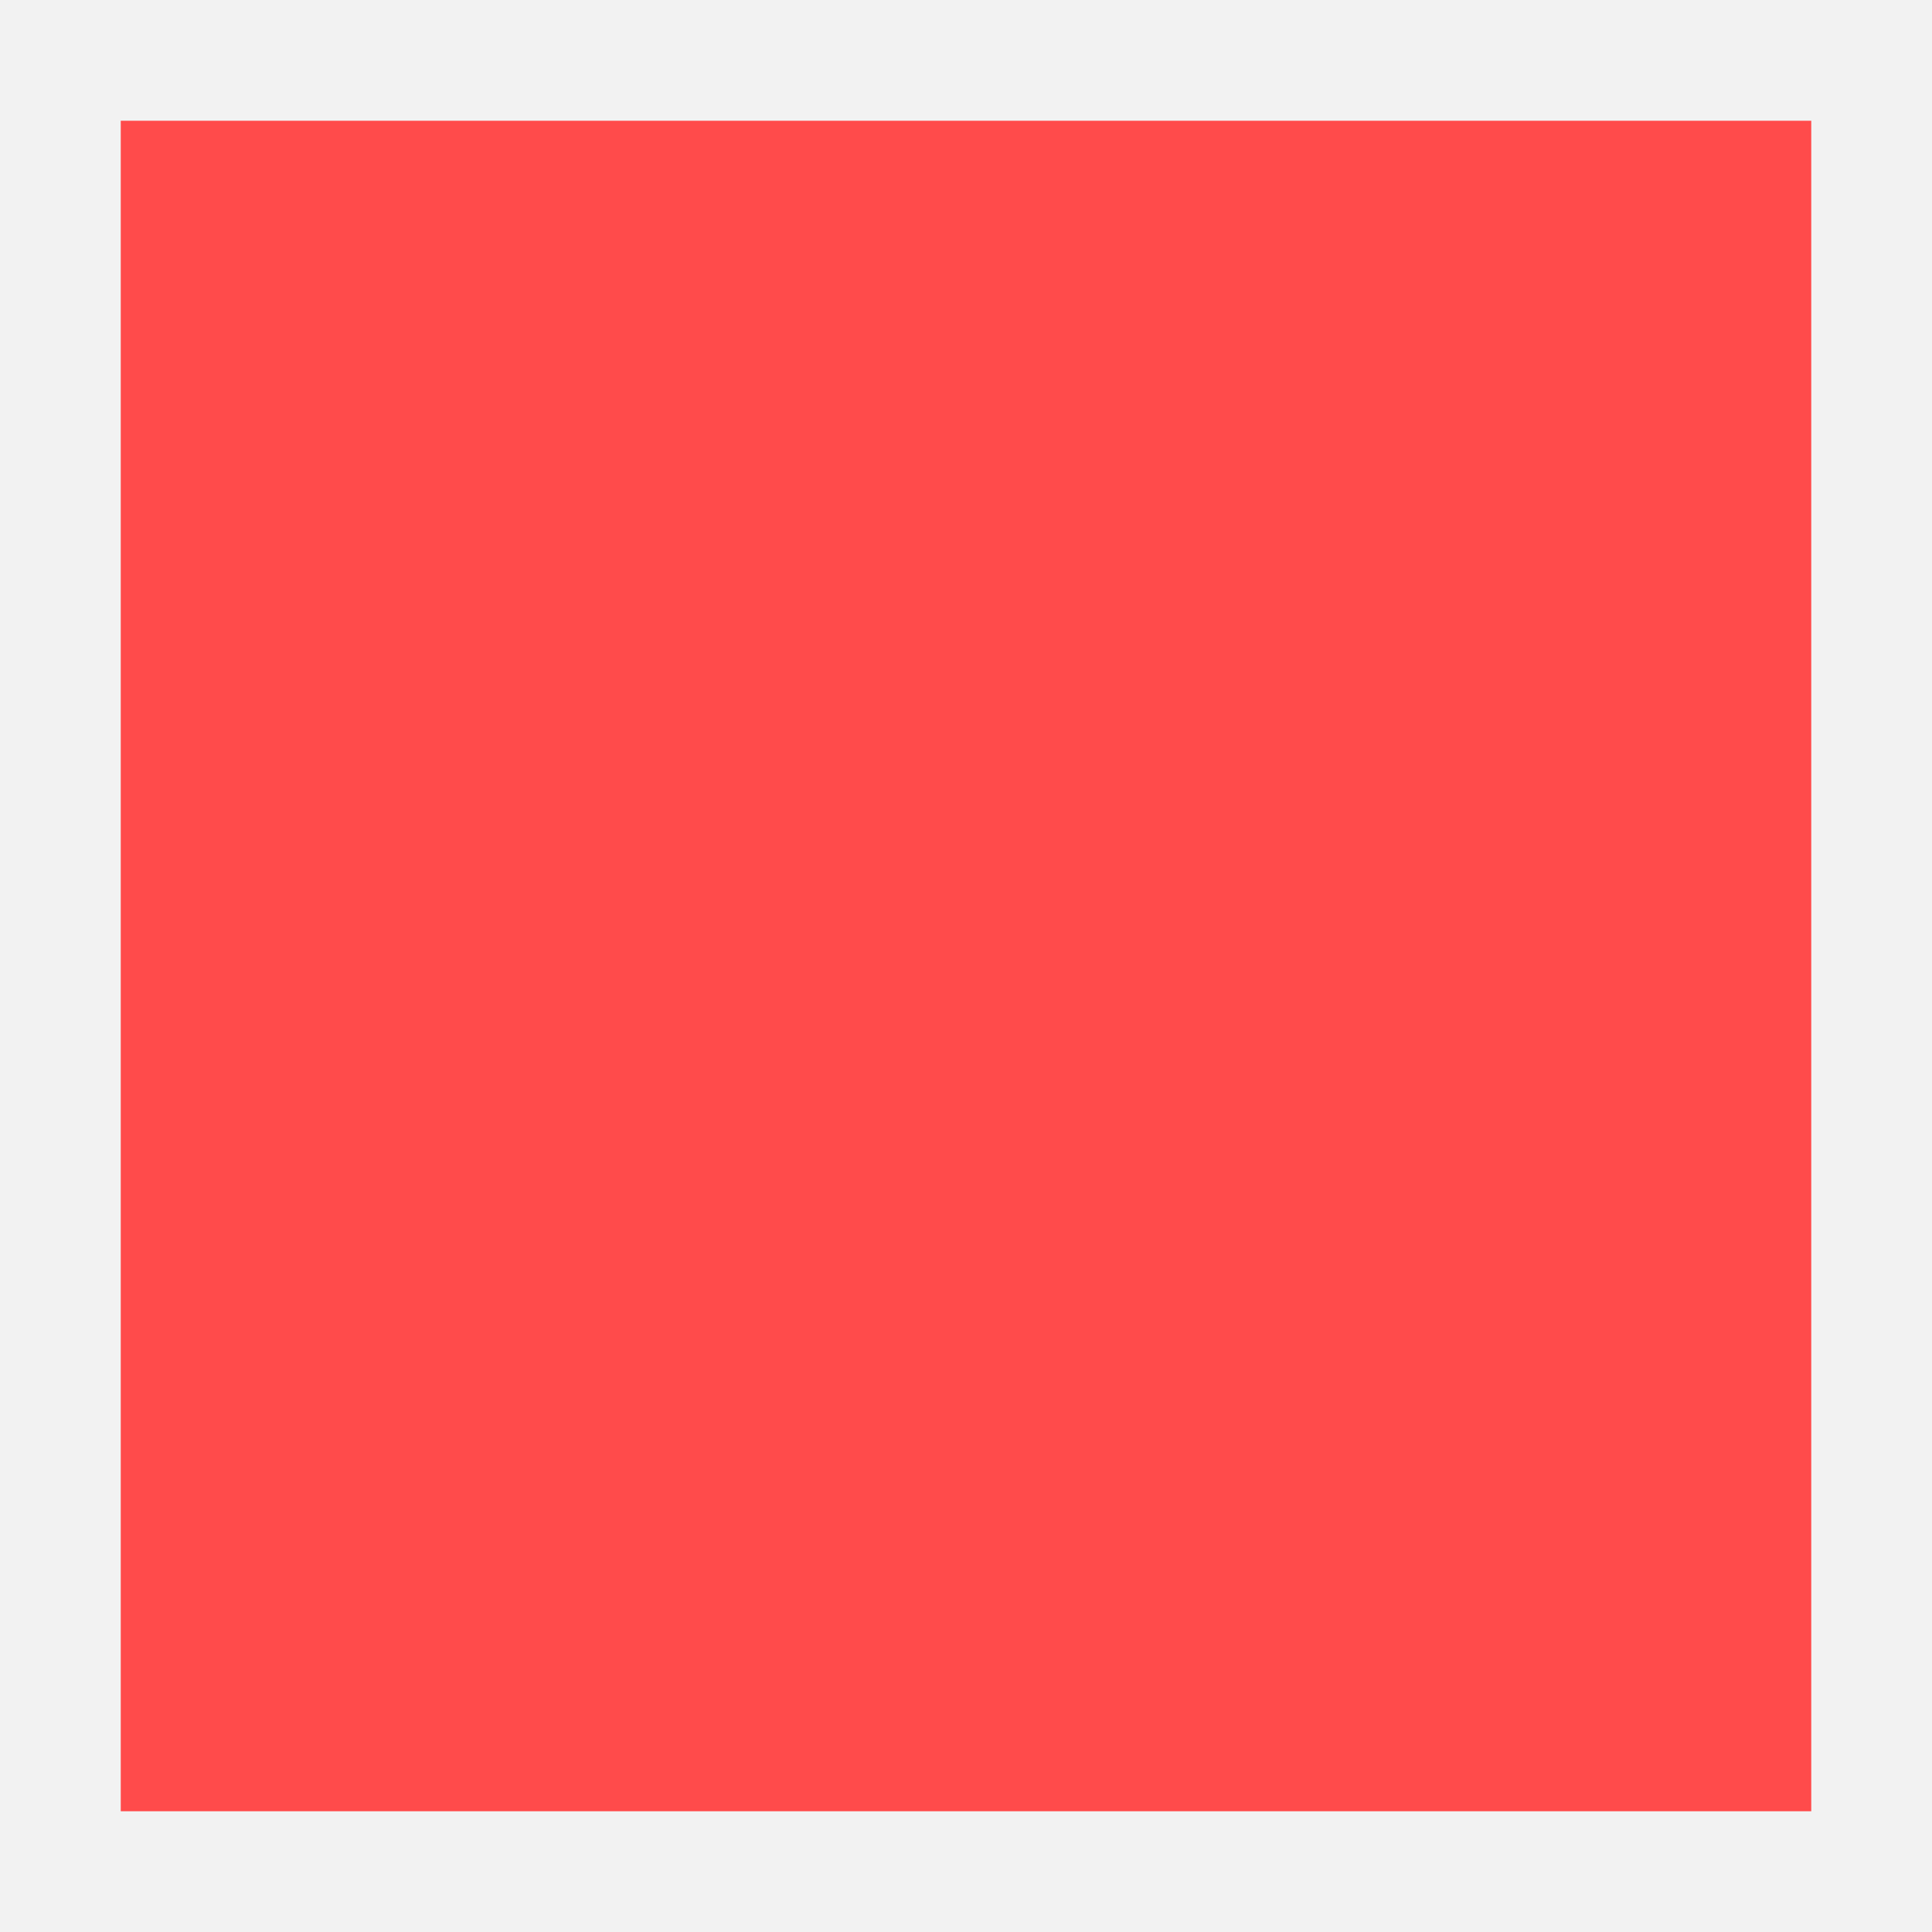
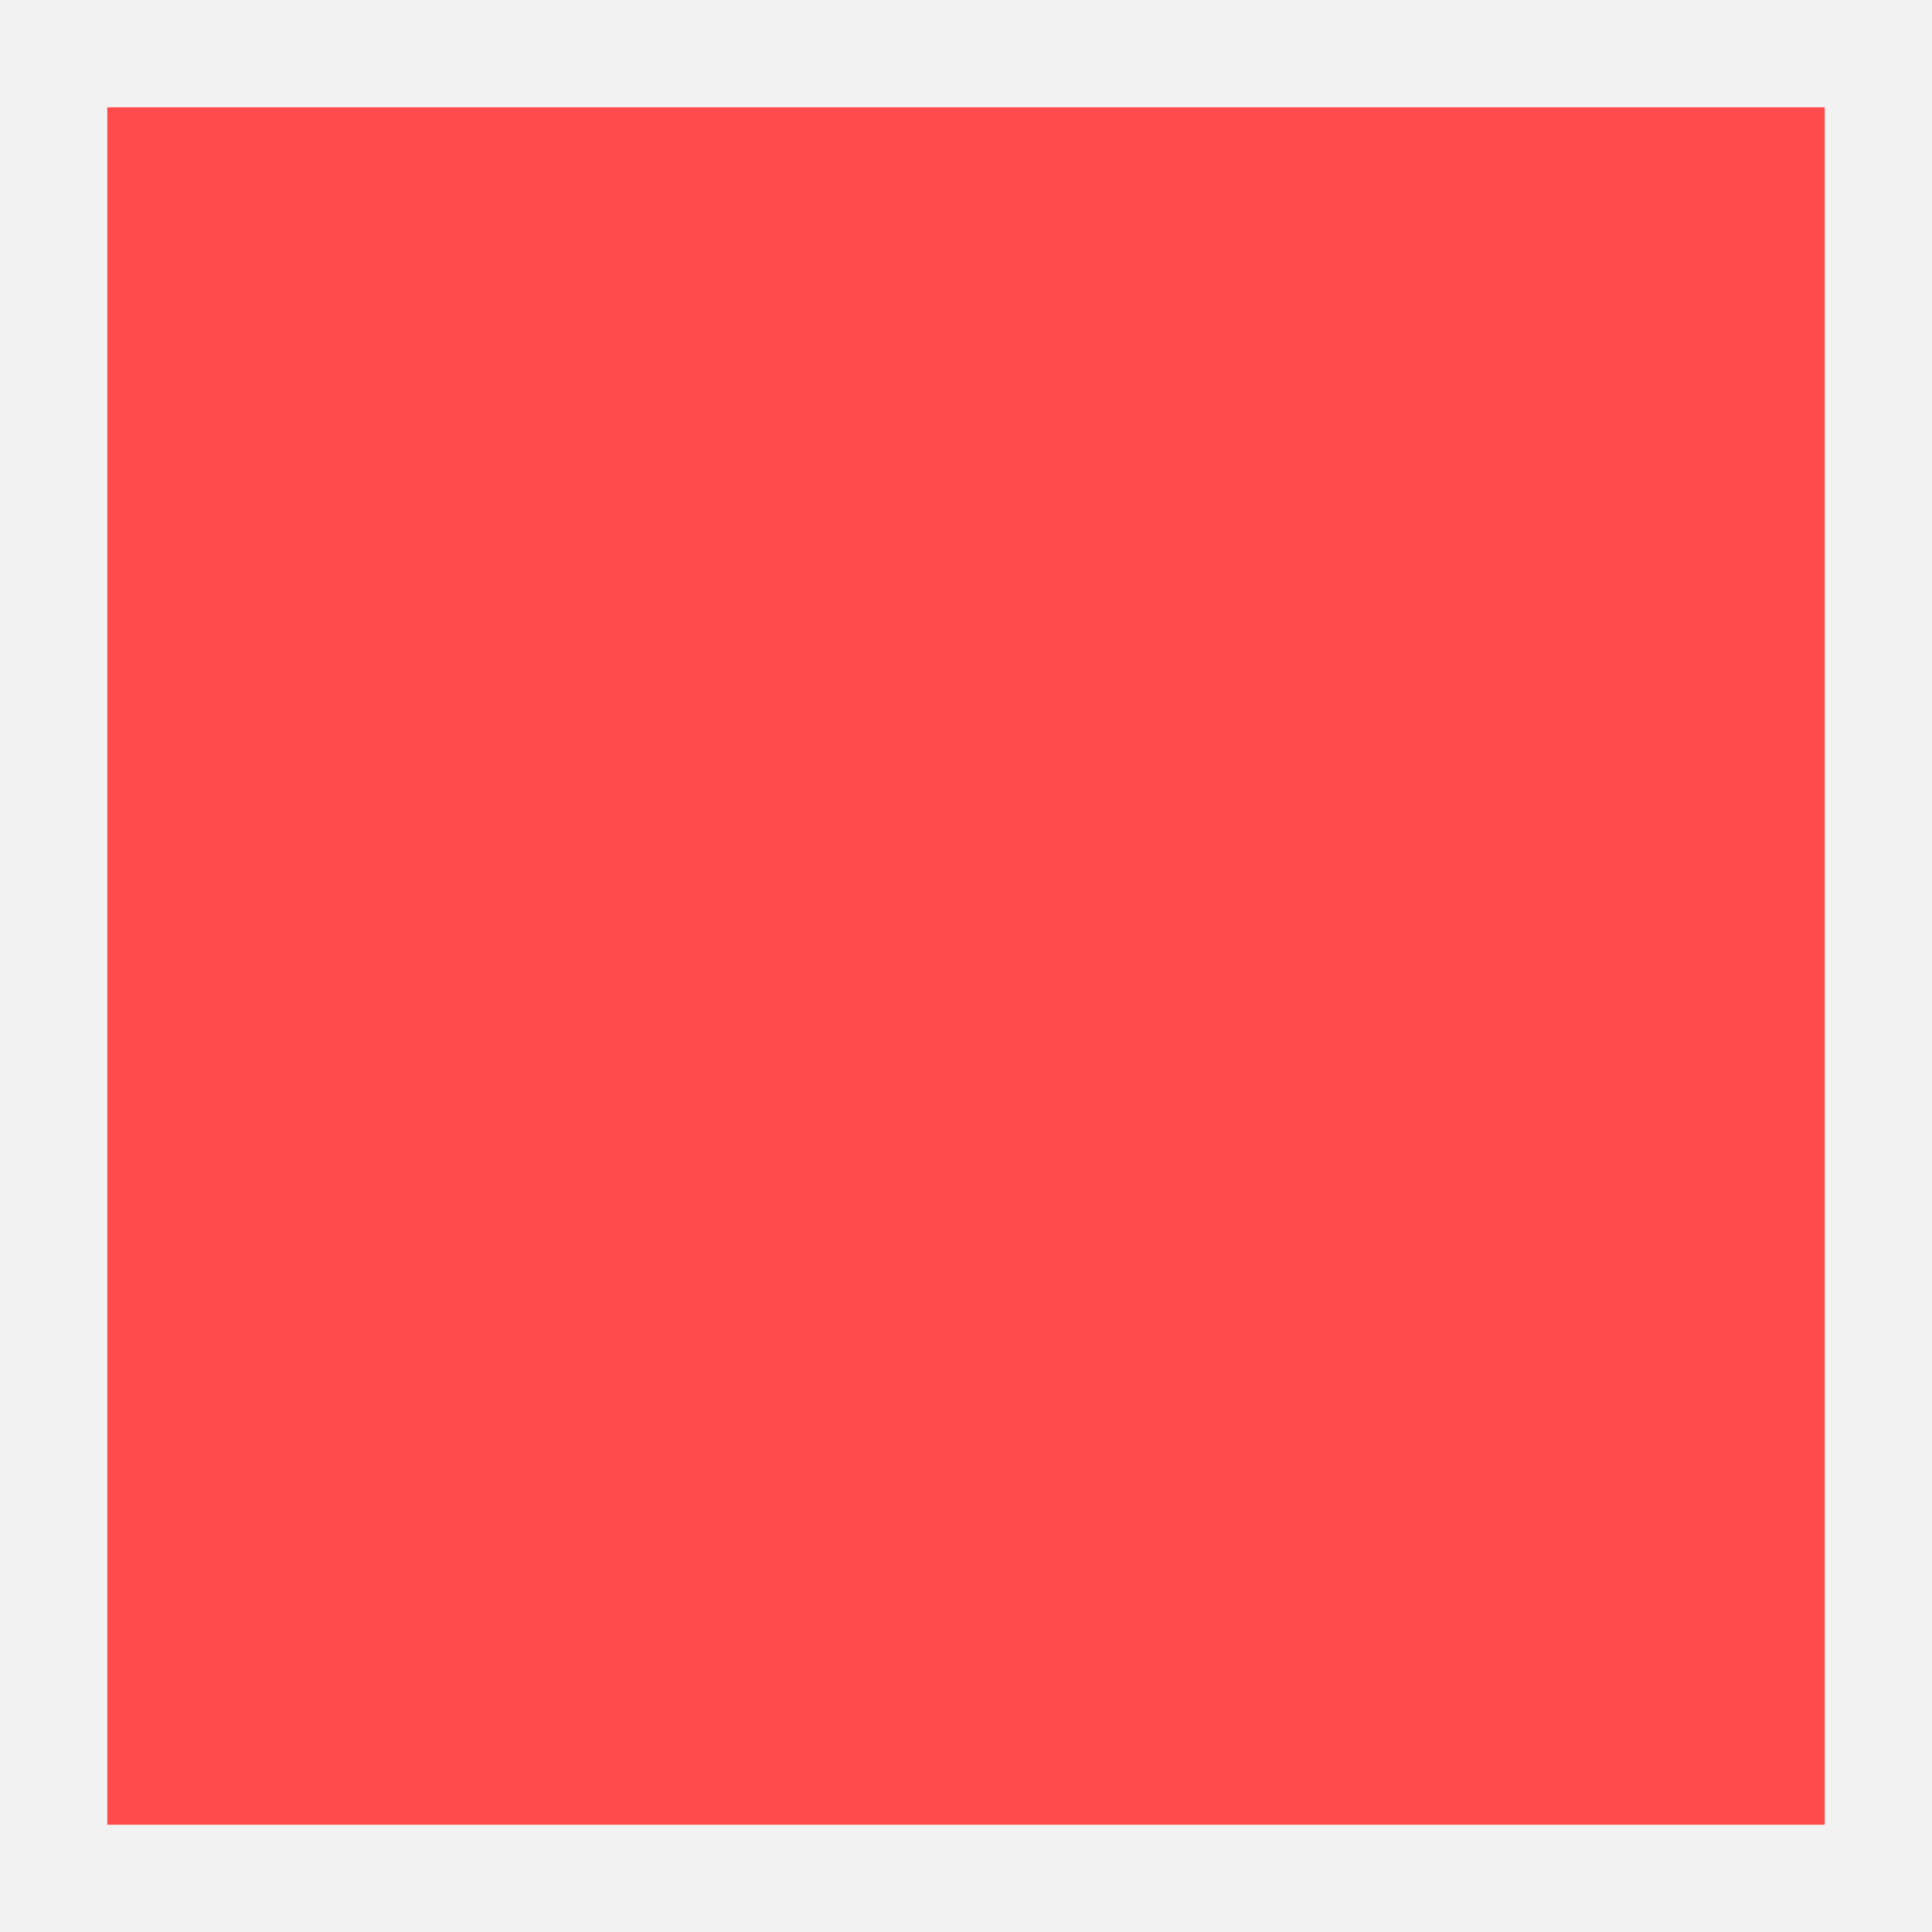
- <svg xmlns="http://www.w3.org/2000/svg" width="16" height="16" viewBox="0 0 16 16" fill="none">
-   <path d="M16 0H0V16H16V0Z" fill="#BFBFBF" fill-opacity="0.2" />
-   <path d="M15 1H1V15H15V1Z" fill="#FF4B4B" />
+ <svg xmlns="http://www.w3.org/2000/svg" width="18" height="18" viewBox="0 0 18 18" fill="none">
+   <path d="M18 0H0V18H18V0Z" fill="#BFBFBF" fill-opacity="0.2" />
+   <path d="M17 1H1V17H17V1Z" fill="#FF4B4B" />
</svg>
